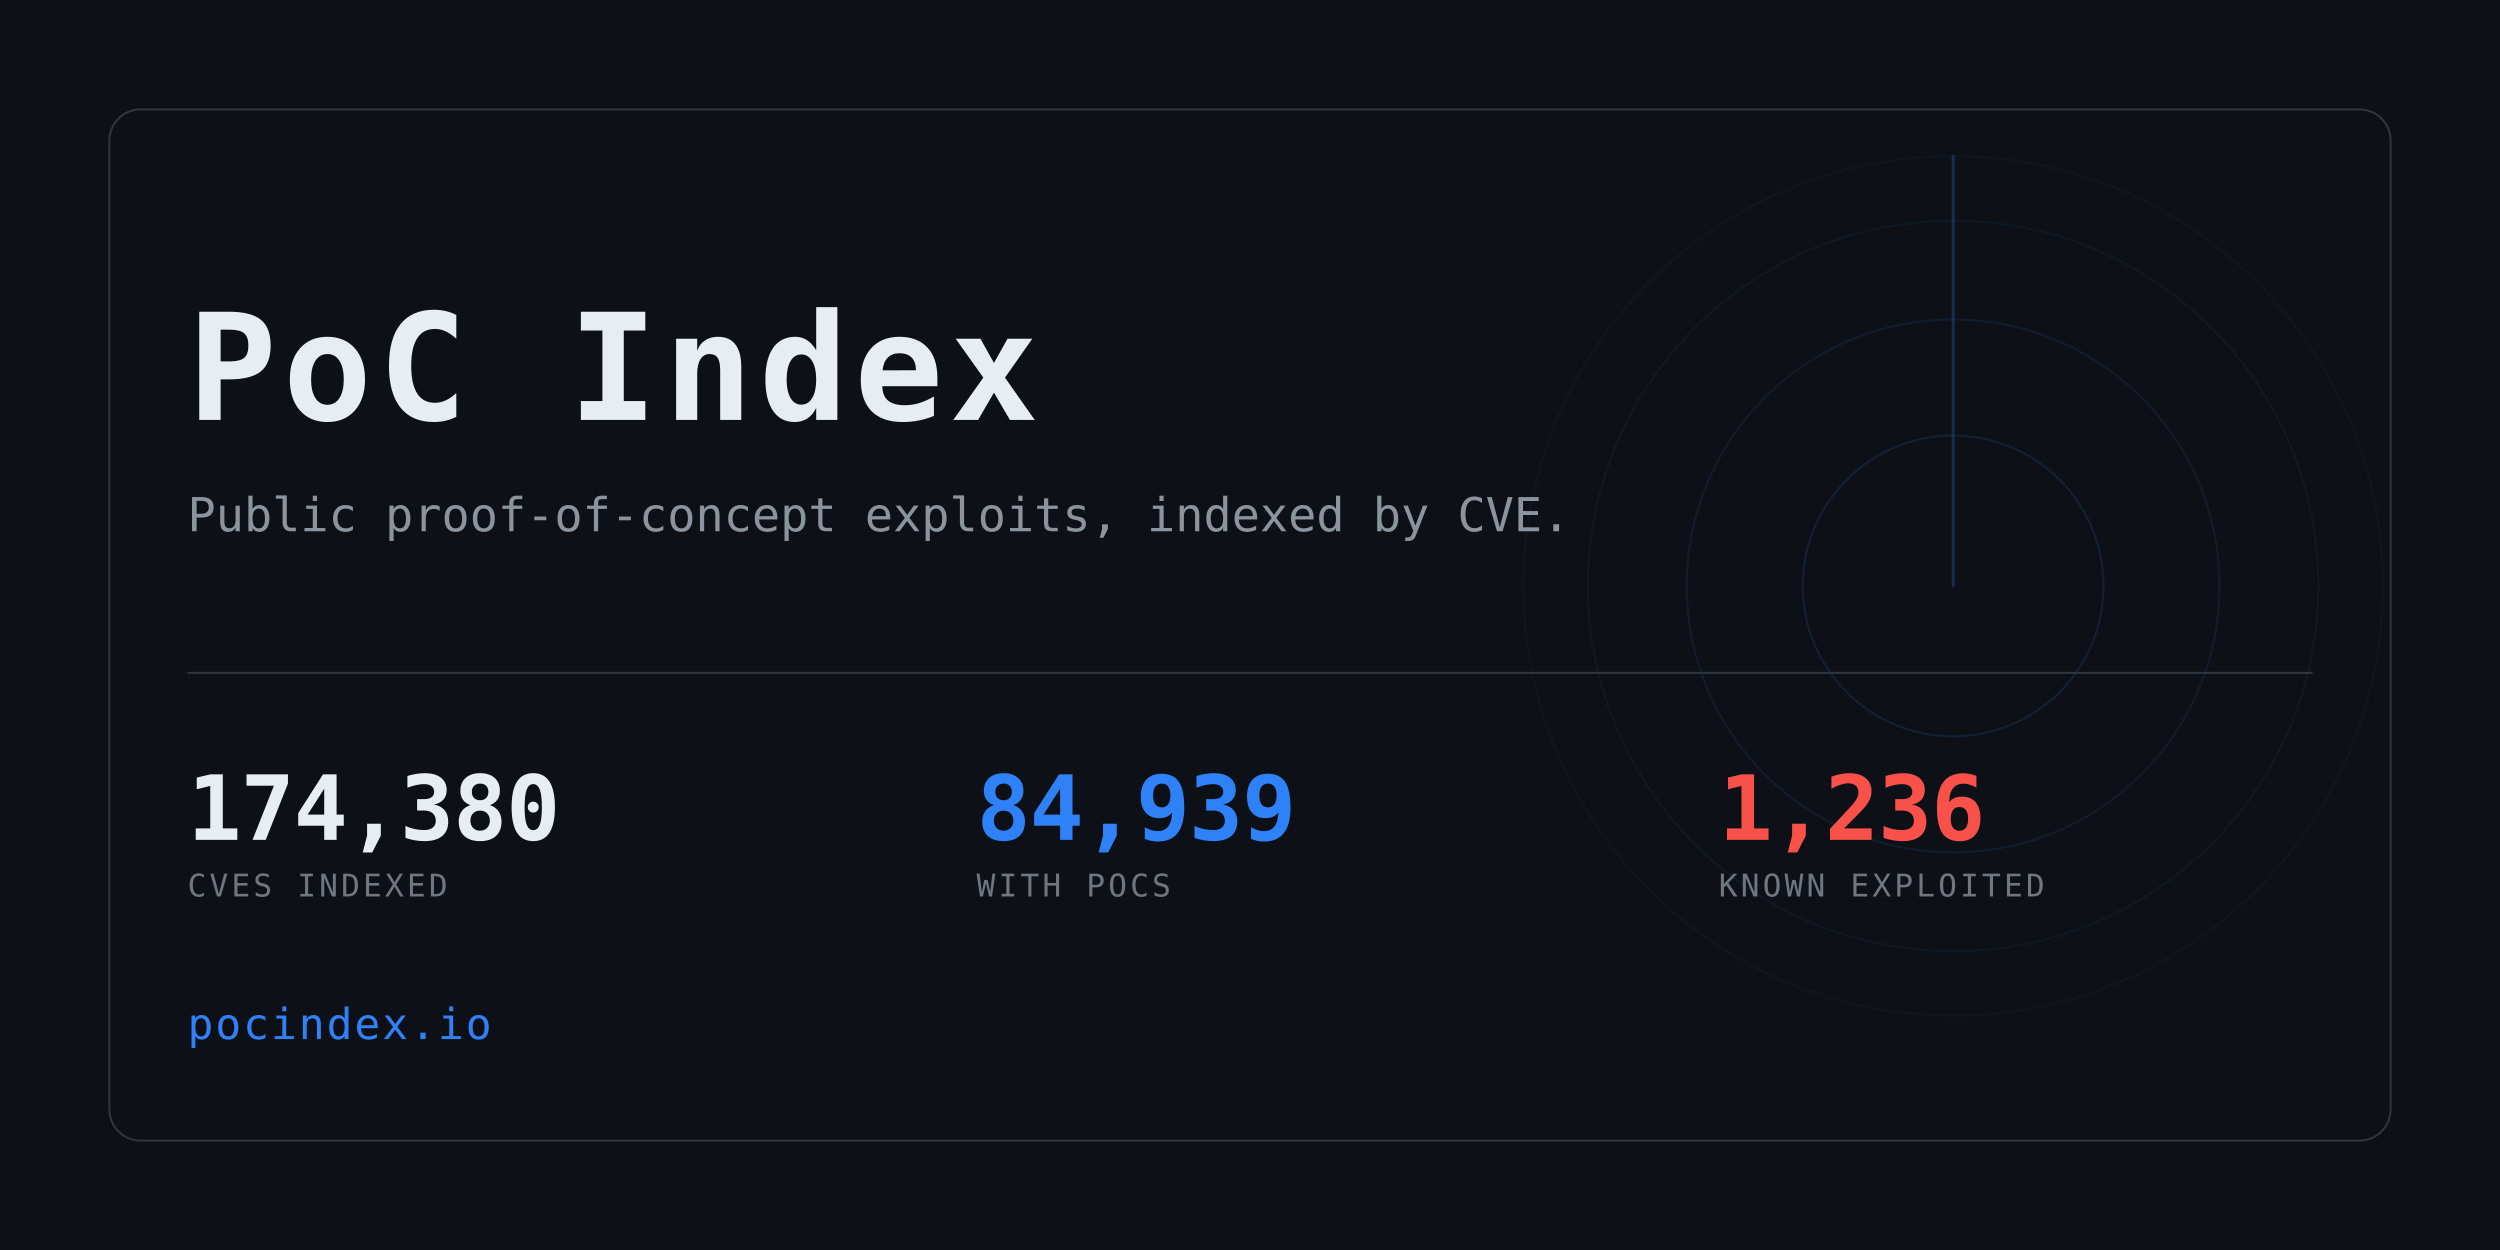
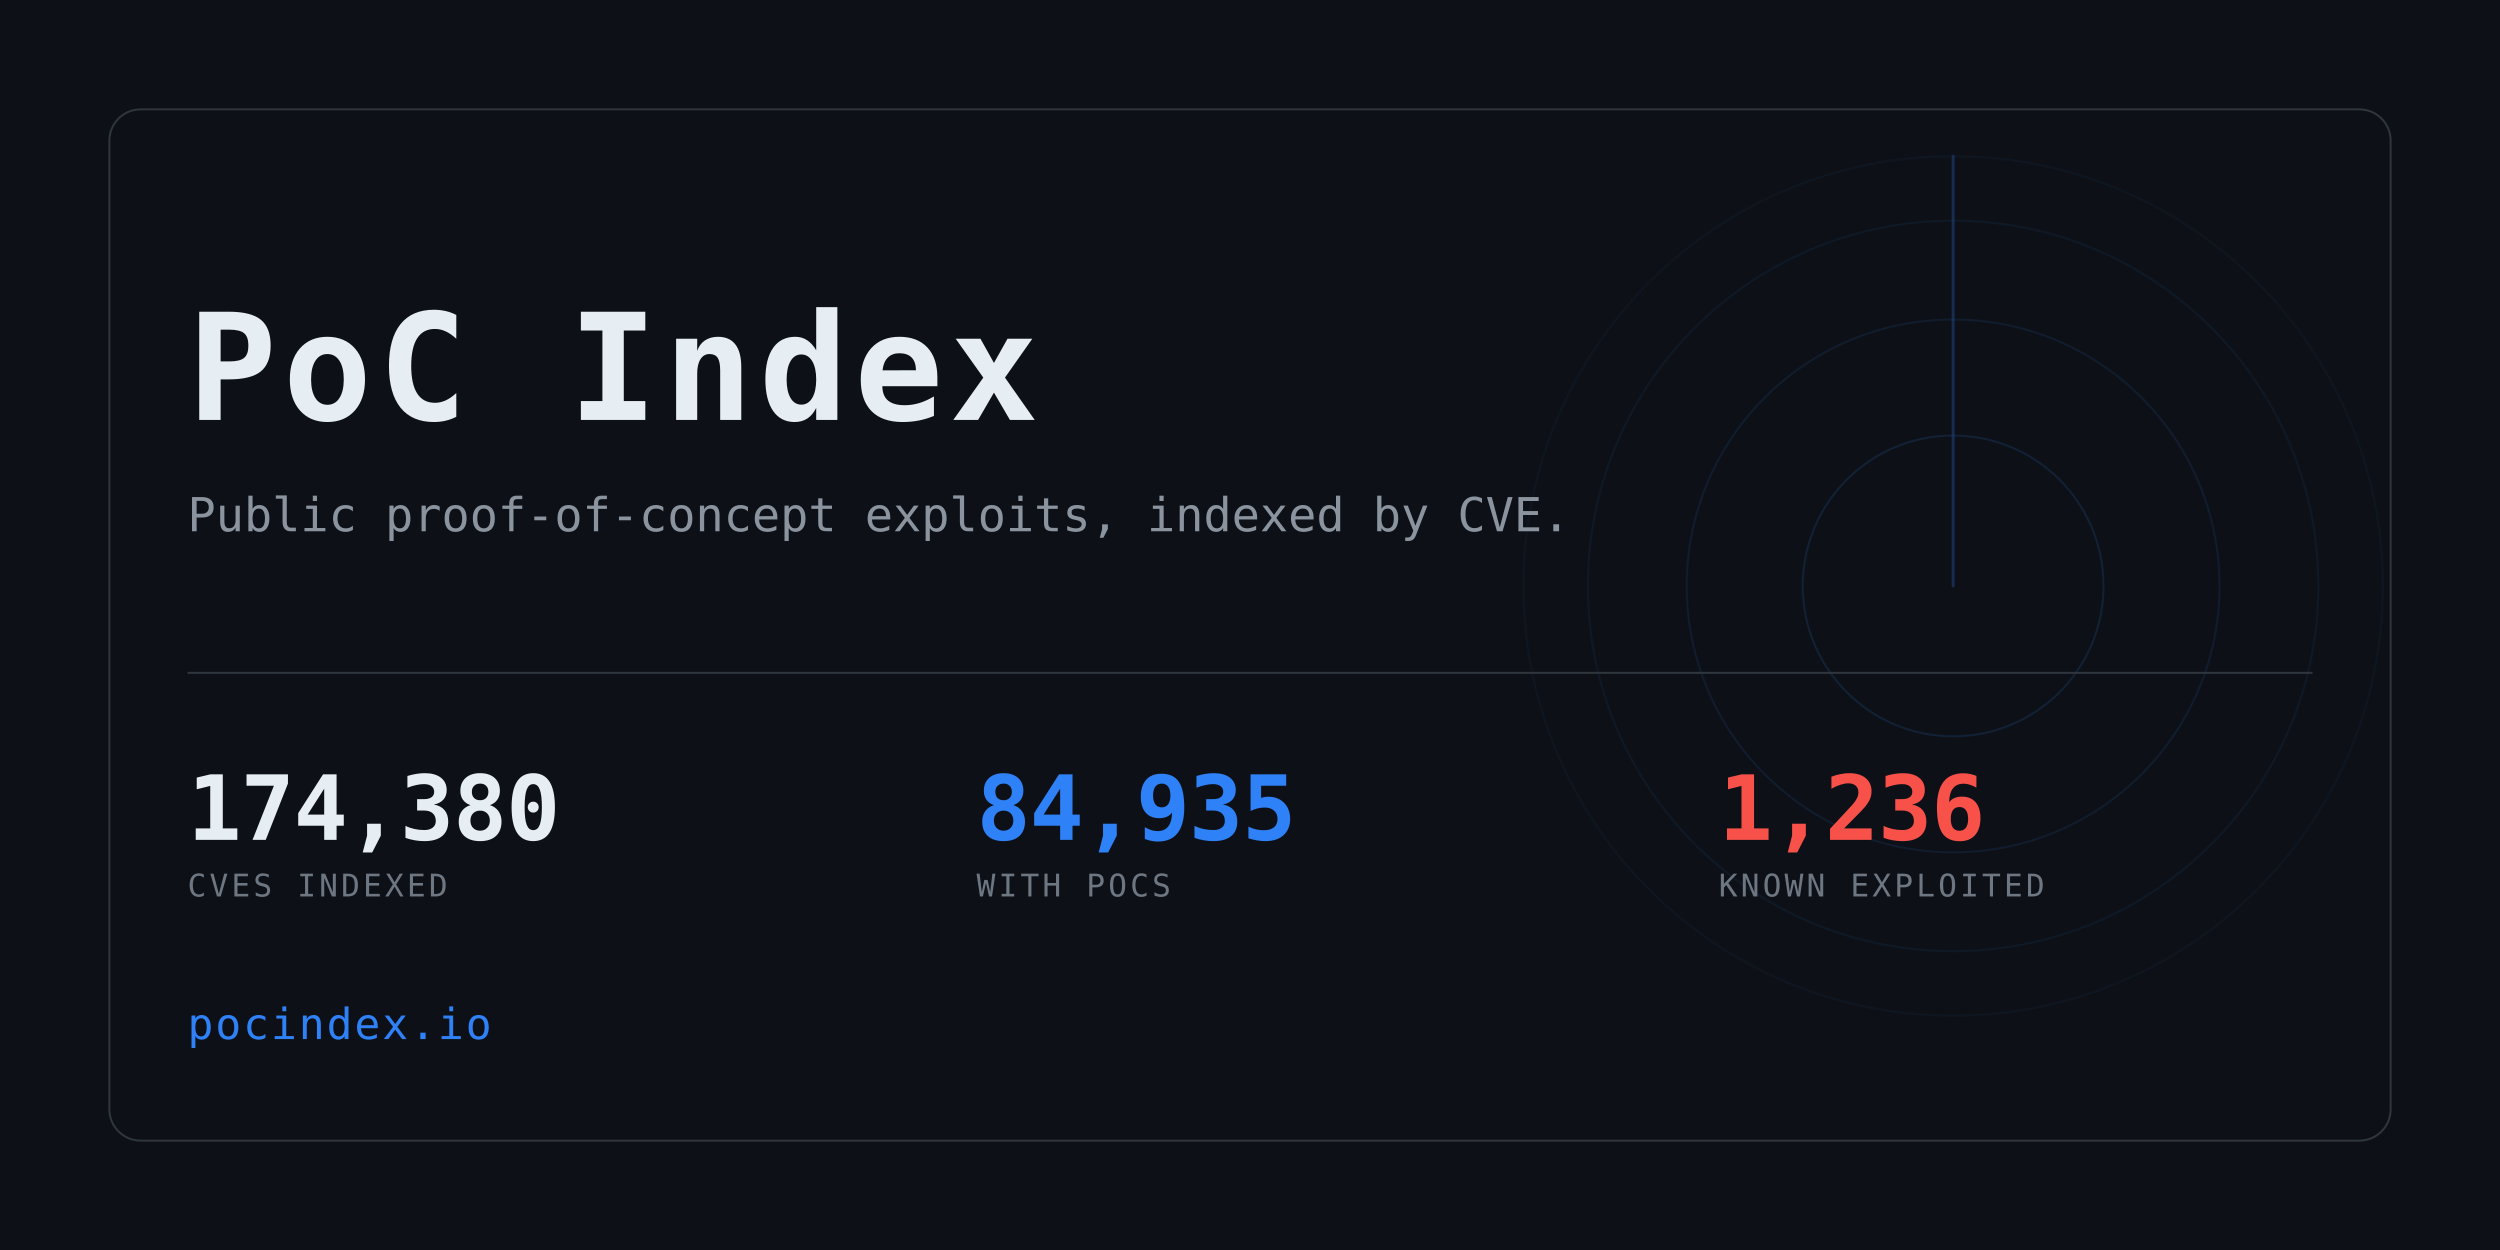
<svg xmlns="http://www.w3.org/2000/svg" width="1280" height="640" viewBox="0 0 1280 640" role="img" aria-label="PoC Index">
  <clipPath id="card">
    <rect x="56" y="56" width="1168" height="528" rx="16" />
  </clipPath>
  <rect width="1280" height="640" fill="#0d1117" />
  <g clip-path="url(#card)" opacity="0.6">
    <g>
      <circle cx="1000" cy="300" r="77.0" fill="none" stroke="#2f81f7" stroke-width="1" opacity="0.234" />
      <circle cx="1000" cy="300" r="136.4" fill="none" stroke="#2f81f7" stroke-width="1" opacity="0.169" />
      <circle cx="1000" cy="300" r="187.0" fill="none" stroke="#2f81f7" stroke-width="1" opacity="0.117" />
      <circle cx="1000" cy="300" r="220.0" fill="none" stroke="#2f81f7" stroke-width="1" opacity="0.078" />
      <line x1="1000" y1="300" x2="1000" y2="80.0" stroke="#2f81f7" stroke-width="1.5" stroke-linecap="round" opacity="0.416">
        <animateTransform attributeName="transform" type="rotate" from="0 1000 300" to="360 1000 300" dur="8s" repeatCount="indefinite" />
      </line>
    </g>
  </g>
  <rect x="56" y="56" width="1168" height="528" rx="16" fill="none" stroke="#30363d" />
  <text x="96" y="215" font-family="ui-monospace,SFMono-Regular,Menlo,Consolas,monospace" font-size="76" font-weight="700" fill="#e6edf3" letter-spacing="3">PoC Index</text>
  <text x="96" y="272" font-family="ui-monospace,SFMono-Regular,Menlo,Consolas,monospace" font-size="24" fill="#8b949e">
    Public proof-of-concept exploits, indexed by CVE.</text>
  <rect x="96" y="344" width="1088" height="1" fill="#30363d" />
  <text x="96" y="430" font-family="ui-monospace,SFMono-Regular,Menlo,Consolas,monospace" font-size="46" font-weight="700" fill="#e6edf3" letter-spacing="-0.5">174,380</text>
  <text x="96" y="459" font-family="ui-monospace,SFMono-Regular,Menlo,Consolas,monospace" font-size="16" fill="#6e7681" letter-spacing="1.6">CVES INDEXED</text>
-   <text x="500" y="430" font-family="ui-monospace,SFMono-Regular,Menlo,Consolas,monospace" font-size="46" font-weight="700" fill="#2f81f7" letter-spacing="-0.5">84,939</text>
+   <text x="500" y="430" font-family="ui-monospace,SFMono-Regular,Menlo,Consolas,monospace" font-size="46" font-weight="700" fill="#2f81f7" letter-spacing="-0.5">84,935</text>
  <text x="500" y="459" font-family="ui-monospace,SFMono-Regular,Menlo,Consolas,monospace" font-size="16" fill="#6e7681" letter-spacing="1.6">WITH POCS</text>
  <text x="880" y="430" font-family="ui-monospace,SFMono-Regular,Menlo,Consolas,monospace" font-size="46" font-weight="700" fill="#f85149" letter-spacing="-0.5">1,236</text>
  <text x="880" y="459" font-family="ui-monospace,SFMono-Regular,Menlo,Consolas,monospace" font-size="16" fill="#6e7681" letter-spacing="1.6">KNOWN EXPLOITED</text>
  <text x="96" y="532" font-family="ui-monospace,SFMono-Regular,Menlo,Consolas,monospace" font-size="22" fill="#2f81f7" letter-spacing="1">pocindex.io</text>
</svg>
